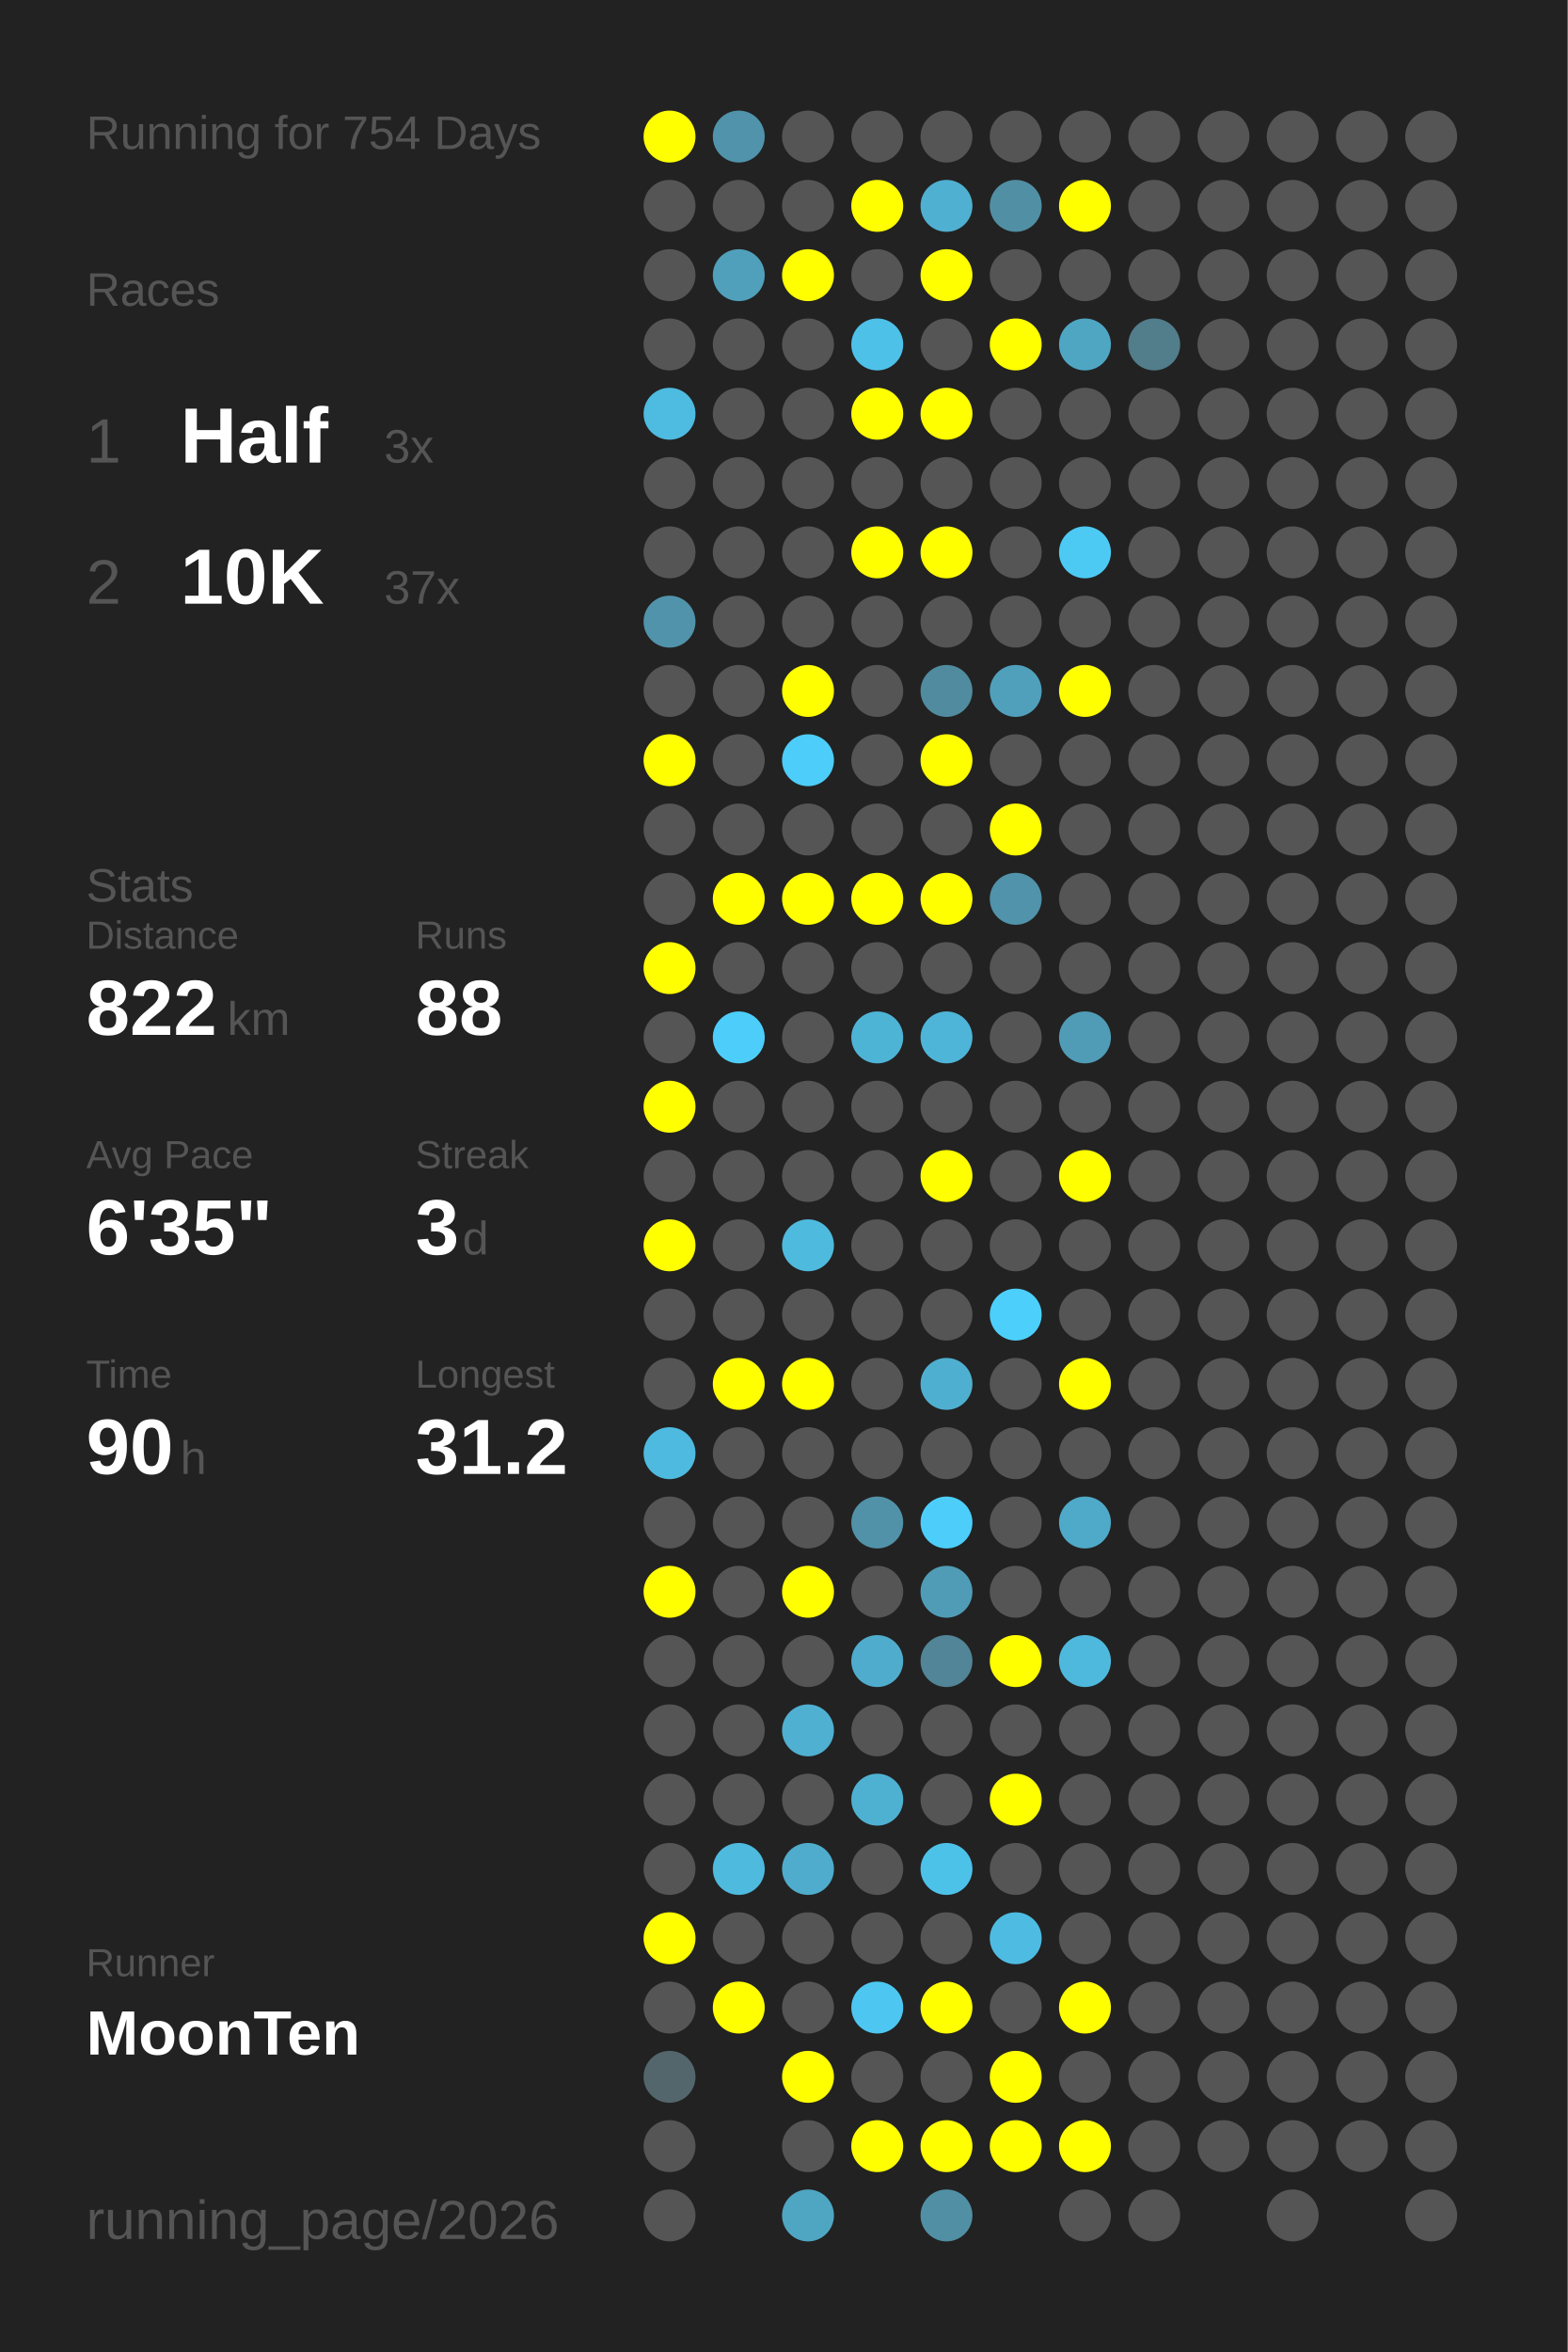
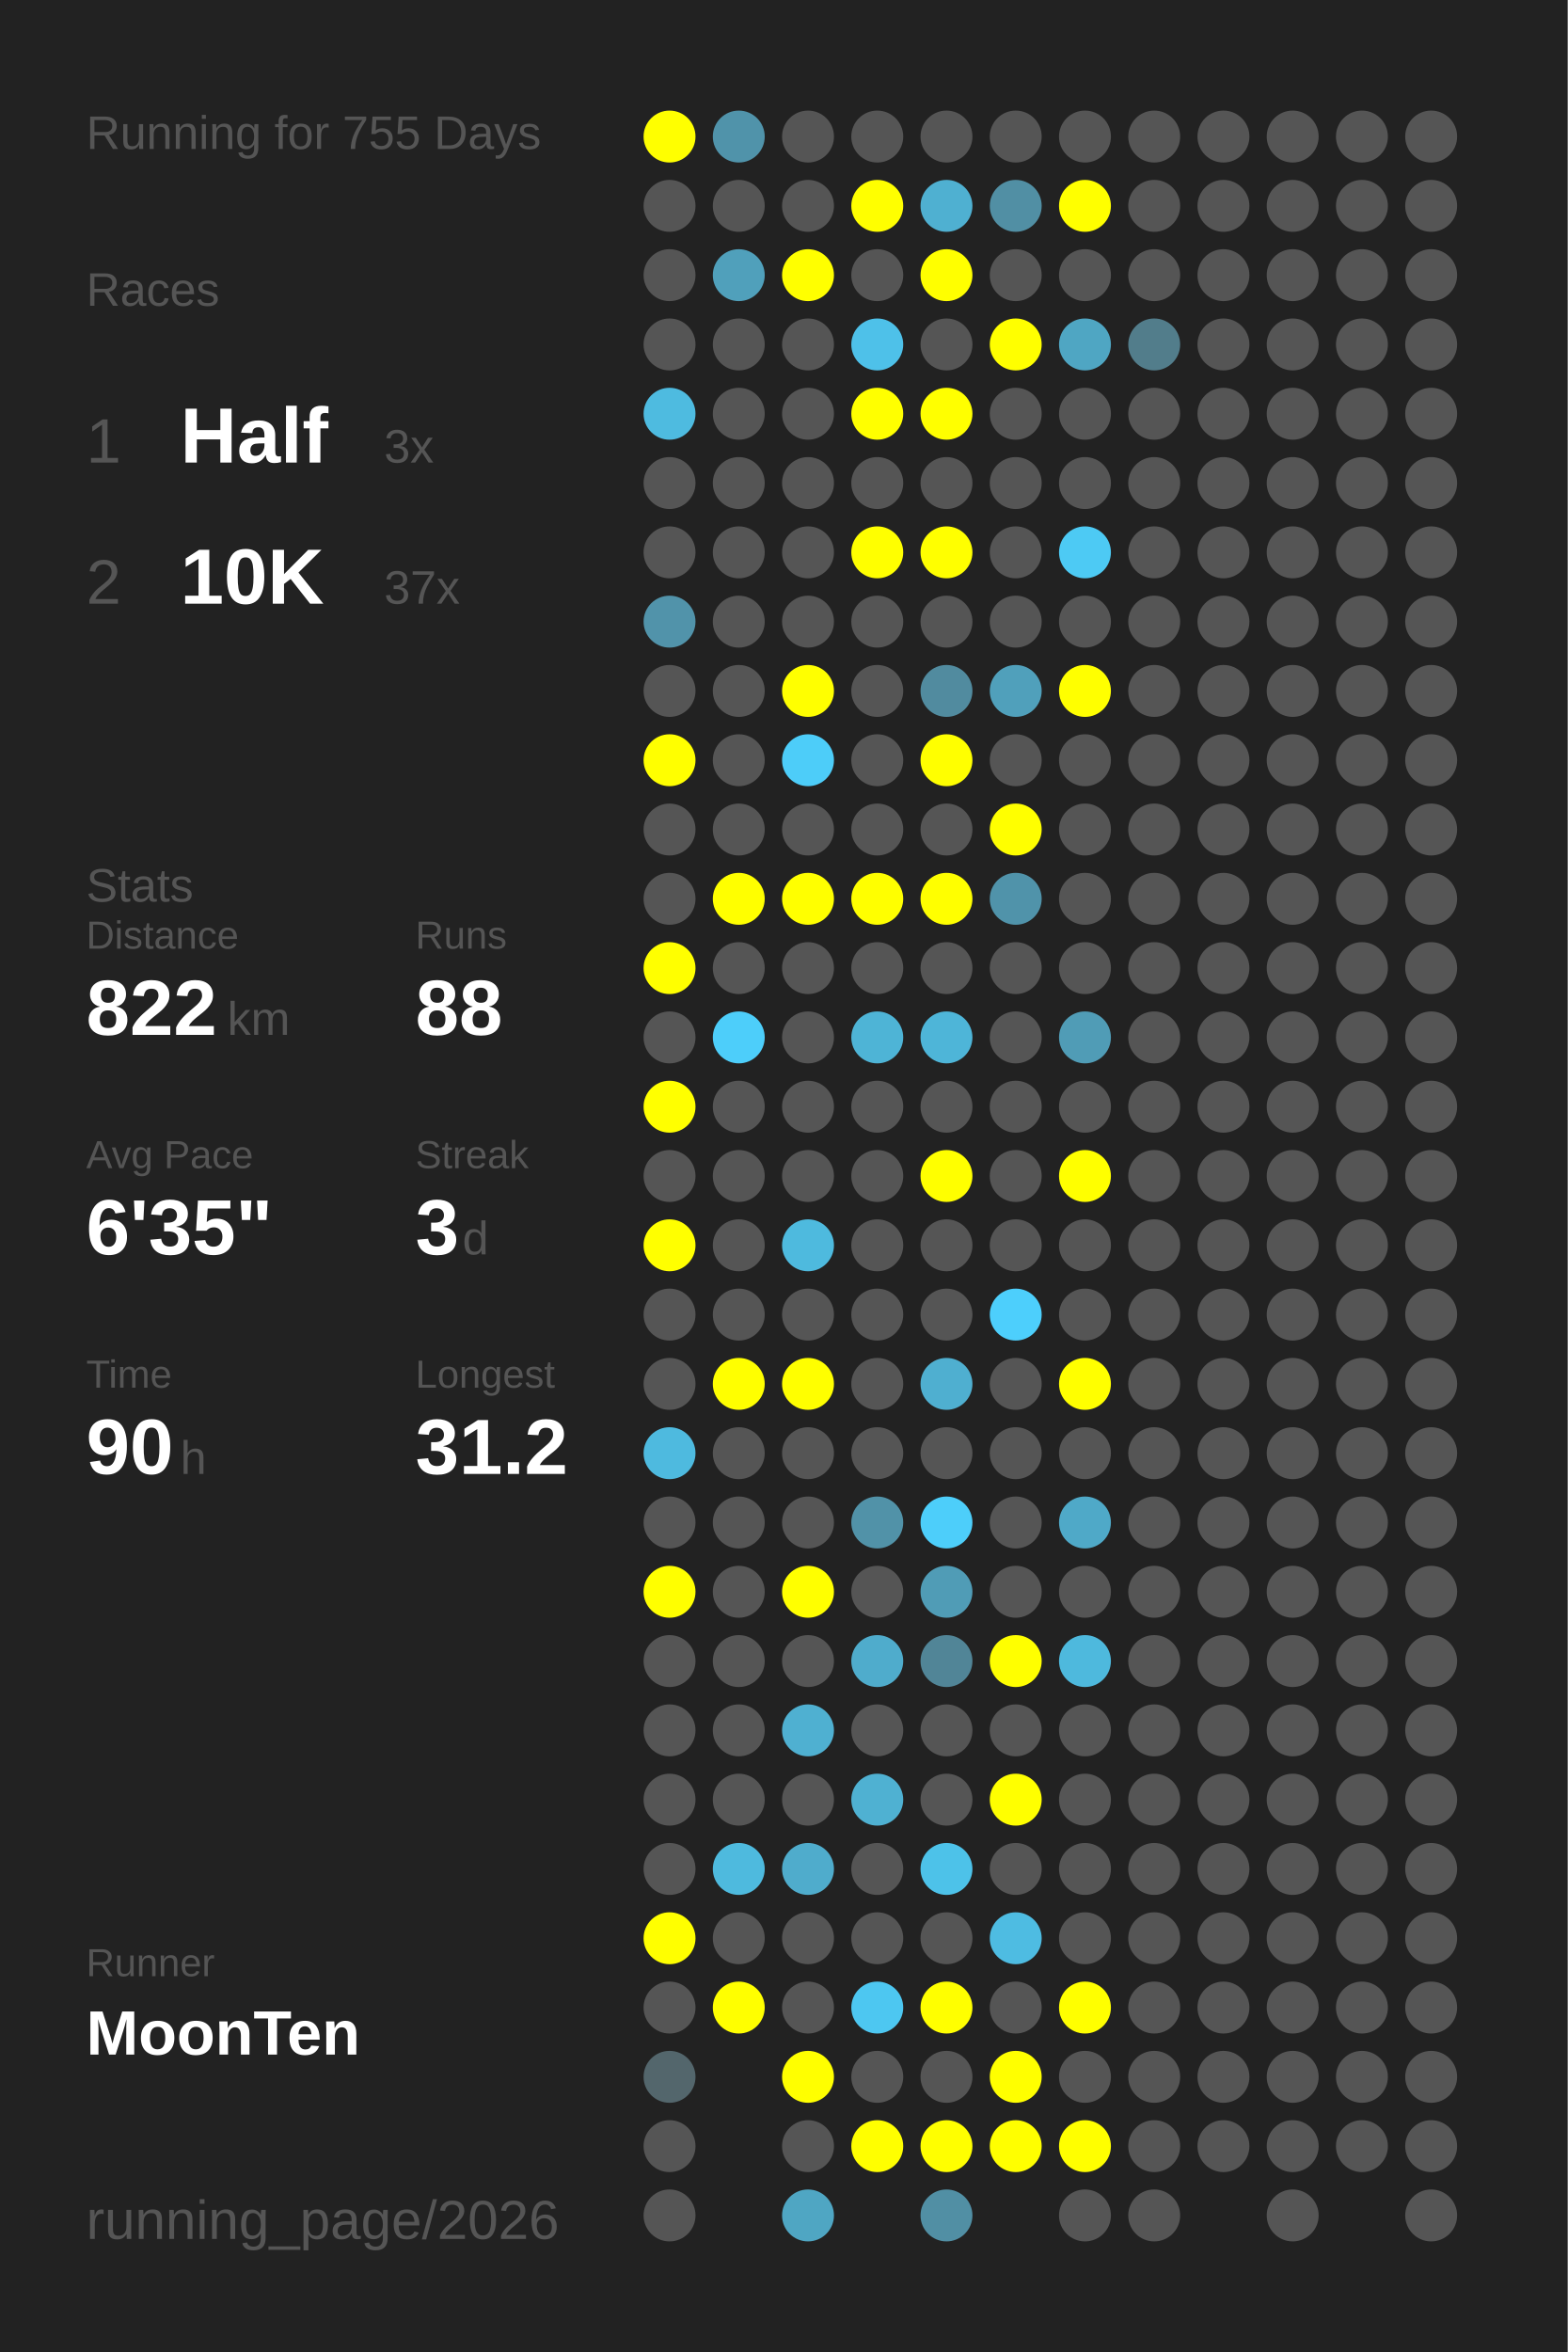
<svg xmlns="http://www.w3.org/2000/svg" baseProfile="full" height="300mm" version="1.1" viewBox="0,0,200,300" width="200mm">
  <defs />
  <rect fill="#222222" height="300" width="200" x="0" y="0" />
-   <text fill="#555555" style="font-size:6px; font-family:Arial;" x="11" y="19">Running for 754 Days</text>
+   <text fill="#555555" style="font-size:6px; font-family:Arial;" x="11" y="19">Running for 755 Days</text>
  <text fill="#555555" style="font-size:6px; font-family:Arial;" x="11" y="39">Races</text>
  <text fill="#555555" style="font-size:8px; font-family:Arial;" x="11" y="59">1</text>
  <text fill="#FFFFFF" style="font-size:10px; font-family:Arial; font-weight:bold;" x="23" y="59">Half</text>
  <text fill="#555555" style="font-size:6px; font-family:Arial;" x="49" y="59">3x</text>
  <text fill="#555555" style="font-size:8px; font-family:Arial;" x="11" y="77">2</text>
  <text fill="#FFFFFF" style="font-size:10px; font-family:Arial; font-weight:bold;" x="23" y="77">10K</text>
  <text fill="#555555" style="font-size:6px; font-family:Arial;" x="49" y="77">37x</text>
  <text fill="#555555" style="font-size:6px; font-family:Arial;" x="11" y="115">Stats</text>
  <text fill="#555555" style="font-size:5px; font-family:Arial;" x="11" y="121">Distance</text>
  <text fill="#FFFFFF" style="font-size:10px; font-family:Arial; font-weight:bold;" x="11" y="132">822</text>
  <text fill="#555555" style="font-size:6px; font-family:Arial;" x="29" y="132">km</text>
  <text fill="#555555" style="font-size:5px; font-family:Arial;" x="53" y="121">Runs</text>
  <text fill="#FFFFFF" style="font-size:10px; font-family:Arial; font-weight:bold;" x="53" y="132">88</text>
  <text fill="#555555" style="font-size:5px; font-family:Arial;" x="11" y="149">Avg Pace</text>
  <text fill="#FFFFFF" style="font-size:10px; font-family:Arial; font-weight:bold;" x="11" y="160">6'35"</text>
  <text fill="#555555" style="font-size:5px; font-family:Arial;" x="53" y="149">Streak</text>
  <text fill="#FFFFFF" style="font-size:10px; font-family:Arial; font-weight:bold;" x="53" y="160">3</text>
  <text fill="#555555" style="font-size:6px; font-family:Arial;" x="59" y="160">d</text>
  <text fill="#555555" style="font-size:5px; font-family:Arial;" x="11" y="177">Time</text>
  <text fill="#FFFFFF" style="font-size:10px; font-family:Arial; font-weight:bold;" x="11" y="188">90</text>
  <text fill="#555555" style="font-size:6px; font-family:Arial;" x="23" y="188">h</text>
  <text fill="#555555" style="font-size:5px; font-family:Arial;" x="53" y="177">Longest</text>
  <text fill="#FFFFFF" style="font-size:10px; font-family:Arial; font-weight:bold;" x="53" y="188">31.2</text>
  <text fill="#555555" style="font-size:5px; font-family:Arial;" x="11" y="252.065">Runner</text>
  <text fill="#FFFFFF" style="font-size:8px; font-family:Arial; font-weight:bold;" x="11" y="262.065">MoonTen</text>
  <text fill="#555555" style="font-size:7px; font-family:Arial;" x="11" y="285.581">running_page/2026</text>
  <circle cx="85.417" cy="17.419" fill="#FFFF00" r="3.312" />
  <circle cx="85.417" cy="26.258" fill="#555555" r="3.312" />
  <circle cx="85.417" cy="35.097" fill="#555555" r="3.312" />
  <circle cx="85.417" cy="43.935" fill="#555555" r="3.312" />
  <circle cx="85.417" cy="52.774" fill="#4ebbe0" r="3.312" />
  <circle cx="85.417" cy="61.613" fill="#555555" r="3.312" />
  <circle cx="85.417" cy="70.452" fill="#555555" r="3.312" />
  <circle cx="85.417" cy="79.29" fill="#5193aa" r="3.312" />
  <circle cx="85.417" cy="88.129" fill="#555555" r="3.312" />
  <circle cx="85.417" cy="96.968" fill="#FFFF00" r="3.312" />
  <circle cx="85.417" cy="105.806" fill="#555555" r="3.312" />
  <circle cx="85.417" cy="114.645" fill="#555555" r="3.312" />
  <circle cx="85.417" cy="123.484" fill="#FFFF00" r="3.312" />
  <circle cx="85.417" cy="132.323" fill="#555555" r="3.312" />
  <circle cx="85.417" cy="141.161" fill="#FFFF00" r="3.312" />
  <circle cx="85.417" cy="150" fill="#555555" r="3.312" />
  <circle cx="85.417" cy="158.839" fill="#FFFF00" r="3.312" />
  <circle cx="85.417" cy="167.677" fill="#555555" r="3.312" />
  <circle cx="85.417" cy="176.516" fill="#555555" r="3.312" />
  <circle cx="85.417" cy="185.355" fill="#4ebadf" r="3.312" />
  <circle cx="85.417" cy="194.194" fill="#555555" r="3.312" />
  <circle cx="85.417" cy="203.032" fill="#FFFF00" r="3.312" />
  <circle cx="85.417" cy="211.871" fill="#555555" r="3.312" />
  <circle cx="85.417" cy="220.71" fill="#555555" r="3.312" />
  <circle cx="85.417" cy="229.548" fill="#555555" r="3.312" />
  <circle cx="85.417" cy="238.387" fill="#555555" r="3.312" />
  <circle cx="85.417" cy="247.226" fill="#FFFF00" r="3.312" />
  <circle cx="85.417" cy="256.065" fill="#555555" r="3.312" />
  <circle cx="85.417" cy="264.903" fill="#53666c" r="3.312" />
  <circle cx="85.417" cy="273.742" fill="#555555" r="3.312" />
  <circle cx="85.417" cy="282.581" fill="#555555" r="3.312" />
  <circle cx="94.25" cy="17.419" fill="#5093aa" r="3.312" />
  <circle cx="94.25" cy="26.258" fill="#555555" r="3.312" />
  <circle cx="94.25" cy="35.097" fill="#50a0bb" r="3.312" />
  <circle cx="94.25" cy="43.935" fill="#555555" r="3.312" />
  <circle cx="94.25" cy="52.774" fill="#555555" r="3.312" />
  <circle cx="94.25" cy="61.613" fill="#555555" r="3.312" />
  <circle cx="94.25" cy="70.452" fill="#555555" r="3.312" />
  <circle cx="94.25" cy="79.29" fill="#555555" r="3.312" />
  <circle cx="94.25" cy="88.129" fill="#555555" r="3.312" />
  <circle cx="94.25" cy="96.968" fill="#555555" r="3.312" />
  <circle cx="94.25" cy="105.806" fill="#555555" r="3.312" />
  <circle cx="94.25" cy="114.645" fill="#FFFF00" r="3.312" />
  <circle cx="94.25" cy="123.484" fill="#555555" r="3.312" />
  <circle cx="94.25" cy="132.323" fill="#4dcefa" r="3.312" />
  <circle cx="94.25" cy="141.161" fill="#555555" r="3.312" />
  <circle cx="94.25" cy="150" fill="#555555" r="3.312" />
  <circle cx="94.25" cy="158.839" fill="#555555" r="3.312" />
  <circle cx="94.25" cy="167.677" fill="#555555" r="3.312" />
  <circle cx="94.25" cy="176.516" fill="#FFFF00" r="3.312" />
  <circle cx="94.25" cy="185.355" fill="#555555" r="3.312" />
  <circle cx="94.25" cy="194.194" fill="#555555" r="3.312" />
  <circle cx="94.25" cy="203.032" fill="#555555" r="3.312" />
  <circle cx="94.25" cy="211.871" fill="#555555" r="3.312" />
  <circle cx="94.25" cy="220.71" fill="#555555" r="3.312" />
  <circle cx="94.25" cy="229.548" fill="#555555" r="3.312" />
  <circle cx="94.25" cy="238.387" fill="#4ebade" r="3.312" />
  <circle cx="94.25" cy="247.226" fill="#555555" r="3.312" />
  <circle cx="94.25" cy="256.065" fill="#FFFF00" r="3.312" />
  <circle cx="103.083" cy="17.419" fill="#555555" r="3.312" />
  <circle cx="103.083" cy="26.258" fill="#555555" r="3.312" />
  <circle cx="103.083" cy="35.097" fill="#FFFF00" r="3.312" />
  <circle cx="103.083" cy="43.935" fill="#555555" r="3.312" />
  <circle cx="103.083" cy="52.774" fill="#555555" r="3.312" />
  <circle cx="103.083" cy="61.613" fill="#555555" r="3.312" />
  <circle cx="103.083" cy="70.452" fill="#555555" r="3.312" />
  <circle cx="103.083" cy="79.29" fill="#555555" r="3.312" />
  <circle cx="103.083" cy="88.129" fill="#FFFF00" r="3.312" />
  <circle cx="103.083" cy="96.968" fill="#4dcdf9" r="3.312" />
  <circle cx="103.083" cy="105.806" fill="#555555" r="3.312" />
  <circle cx="103.083" cy="114.645" fill="#FFFF00" r="3.312" />
  <circle cx="103.083" cy="123.484" fill="#555555" r="3.312" />
  <circle cx="103.083" cy="132.323" fill="#555555" r="3.312" />
  <circle cx="103.083" cy="141.161" fill="#555555" r="3.312" />
  <circle cx="103.083" cy="150" fill="#555555" r="3.312" />
  <circle cx="103.083" cy="158.839" fill="#4ebade" r="3.312" />
  <circle cx="103.083" cy="167.677" fill="#555555" r="3.312" />
  <circle cx="103.083" cy="176.516" fill="#FFFF00" r="3.312" />
  <circle cx="103.083" cy="185.355" fill="#555555" r="3.312" />
  <circle cx="103.083" cy="194.194" fill="#555555" r="3.312" />
  <circle cx="103.083" cy="203.032" fill="#FFFF00" r="3.312" />
  <circle cx="103.083" cy="211.871" fill="#555555" r="3.312" />
  <circle cx="103.083" cy="220.71" fill="#4fb0d1" r="3.312" />
  <circle cx="103.083" cy="229.548" fill="#555555" r="3.312" />
  <circle cx="103.083" cy="238.387" fill="#4faccc" r="3.312" />
  <circle cx="103.083" cy="247.226" fill="#555555" r="3.312" />
  <circle cx="103.083" cy="256.065" fill="#555555" r="3.312" />
  <circle cx="103.083" cy="264.903" fill="#FFFF00" r="3.312" />
  <circle cx="103.083" cy="273.742" fill="#555555" r="3.312" />
  <circle cx="103.083" cy="282.581" fill="#4fa6c3" r="3.312" />
  <circle cx="111.917" cy="17.419" fill="#555555" r="3.312" />
  <circle cx="111.917" cy="26.258" fill="#FFFF00" r="3.312" />
  <circle cx="111.917" cy="35.097" fill="#555555" r="3.312" />
  <circle cx="111.917" cy="43.935" fill="#4ec1e9" r="3.312" />
  <circle cx="111.917" cy="52.774" fill="#FFFF00" r="3.312" />
  <circle cx="111.917" cy="61.613" fill="#555555" r="3.312" />
  <circle cx="111.917" cy="70.452" fill="#FFFF00" r="3.312" />
  <circle cx="111.917" cy="79.29" fill="#555555" r="3.312" />
  <circle cx="111.917" cy="88.129" fill="#555555" r="3.312" />
  <circle cx="111.917" cy="96.968" fill="#555555" r="3.312" />
  <circle cx="111.917" cy="105.806" fill="#555555" r="3.312" />
  <circle cx="111.917" cy="114.645" fill="#FFFF00" r="3.312" />
  <circle cx="111.917" cy="123.484" fill="#555555" r="3.312" />
  <circle cx="111.917" cy="132.323" fill="#4eb4d6" r="3.312" />
  <circle cx="111.917" cy="141.161" fill="#555555" r="3.312" />
  <circle cx="111.917" cy="150" fill="#555555" r="3.312" />
  <circle cx="111.917" cy="158.839" fill="#555555" r="3.312" />
  <circle cx="111.917" cy="167.677" fill="#555555" r="3.312" />
  <circle cx="111.917" cy="176.516" fill="#555555" r="3.312" />
  <circle cx="111.917" cy="185.355" fill="#555555" r="3.312" />
  <circle cx="111.917" cy="194.194" fill="#5192a8" r="3.312" />
  <circle cx="111.917" cy="203.032" fill="#555555" r="3.312" />
  <circle cx="111.917" cy="211.871" fill="#4faccc" r="3.312" />
  <circle cx="111.917" cy="220.71" fill="#555555" r="3.312" />
  <circle cx="111.917" cy="229.548" fill="#4fb1d2" r="3.312" />
  <circle cx="111.917" cy="238.387" fill="#555555" r="3.312" />
  <circle cx="111.917" cy="247.226" fill="#555555" r="3.312" />
  <circle cx="111.917" cy="256.065" fill="#4dc7f1" r="3.312" />
  <circle cx="111.917" cy="264.903" fill="#555555" r="3.312" />
  <circle cx="111.917" cy="273.742" fill="#FFFF00" r="3.312" />
  <circle cx="120.75" cy="17.419" fill="#555555" r="3.312" />
  <circle cx="120.75" cy="26.258" fill="#4fb0d1" r="3.312" />
  <circle cx="120.75" cy="35.097" fill="#FFFF00" r="3.312" />
  <circle cx="120.75" cy="43.935" fill="#555555" r="3.312" />
  <circle cx="120.75" cy="52.774" fill="#FFFF00" r="3.312" />
  <circle cx="120.75" cy="61.613" fill="#555555" r="3.312" />
  <circle cx="120.75" cy="70.452" fill="#FFFF00" r="3.312" />
  <circle cx="120.75" cy="79.29" fill="#555555" r="3.312" />
  <circle cx="120.75" cy="88.129" fill="#518b9f" r="3.312" />
  <circle cx="120.75" cy="96.968" fill="#FFFF00" r="3.312" />
  <circle cx="120.75" cy="105.806" fill="#555555" r="3.312" />
  <circle cx="120.75" cy="114.645" fill="#FFFF00" r="3.312" />
  <circle cx="120.75" cy="123.484" fill="#555555" r="3.312" />
  <circle cx="120.75" cy="132.323" fill="#4eb5d8" r="3.312" />
  <circle cx="120.75" cy="141.161" fill="#555555" r="3.312" />
  <circle cx="120.75" cy="150" fill="#FFFF00" r="3.312" />
  <circle cx="120.75" cy="158.839" fill="#555555" r="3.312" />
  <circle cx="120.75" cy="167.677" fill="#555555" r="3.312" />
  <circle cx="120.75" cy="176.516" fill="#4fafd0" r="3.312" />
  <circle cx="120.75" cy="185.355" fill="#555555" r="3.312" />
  <circle cx="120.75" cy="194.194" fill="#4dcefa" r="3.312" />
  <circle cx="120.75" cy="203.032" fill="#509cb6" r="3.312" />
  <circle cx="120.75" cy="211.871" fill="#518597" r="3.312" />
  <circle cx="120.75" cy="220.71" fill="#555555" r="3.312" />
  <circle cx="120.75" cy="229.548" fill="#555555" r="3.312" />
  <circle cx="120.75" cy="238.387" fill="#4dc2e9" r="3.312" />
  <circle cx="120.75" cy="247.226" fill="#555555" r="3.312" />
  <circle cx="120.75" cy="256.065" fill="#FFFF00" r="3.312" />
  <circle cx="120.75" cy="264.903" fill="#555555" r="3.312" />
  <circle cx="120.75" cy="273.742" fill="#FFFF00" r="3.312" />
  <circle cx="120.75" cy="282.581" fill="#518fa4" r="3.312" />
  <circle cx="129.583" cy="17.419" fill="#555555" r="3.312" />
  <circle cx="129.583" cy="26.258" fill="#518fa4" r="3.312" />
  <circle cx="129.583" cy="35.097" fill="#555555" r="3.312" />
  <circle cx="129.583" cy="43.935" fill="#FFFF00" r="3.312" />
  <circle cx="129.583" cy="52.774" fill="#555555" r="3.312" />
  <circle cx="129.583" cy="61.613" fill="#555555" r="3.312" />
  <circle cx="129.583" cy="70.452" fill="#555555" r="3.312" />
  <circle cx="129.583" cy="79.29" fill="#555555" r="3.312" />
  <circle cx="129.583" cy="88.129" fill="#50a0bb" r="3.312" />
  <circle cx="129.583" cy="96.968" fill="#555555" r="3.312" />
  <circle cx="129.583" cy="105.806" fill="#FFFF00" r="3.312" />
  <circle cx="129.583" cy="114.645" fill="#5093aa" r="3.312" />
  <circle cx="129.583" cy="123.484" fill="#555555" r="3.312" />
  <circle cx="129.583" cy="132.323" fill="#555555" r="3.312" />
  <circle cx="129.583" cy="141.161" fill="#555555" r="3.312" />
  <circle cx="129.583" cy="150" fill="#555555" r="3.312" />
  <circle cx="129.583" cy="158.839" fill="#555555" r="3.312" />
  <circle cx="129.583" cy="167.677" fill="#4dcffc" r="3.312" />
  <circle cx="129.583" cy="176.516" fill="#555555" r="3.312" />
  <circle cx="129.583" cy="185.355" fill="#555555" r="3.312" />
  <circle cx="129.583" cy="194.194" fill="#555555" r="3.312" />
  <circle cx="129.583" cy="203.032" fill="#555555" r="3.312" />
  <circle cx="129.583" cy="211.871" fill="#FFFF00" r="3.312" />
  <circle cx="129.583" cy="220.71" fill="#555555" r="3.312" />
  <circle cx="129.583" cy="229.548" fill="#FFFF00" r="3.312" />
  <circle cx="129.583" cy="238.387" fill="#555555" r="3.312" />
  <circle cx="129.583" cy="247.226" fill="#4ebce2" r="3.312" />
  <circle cx="129.583" cy="256.065" fill="#555555" r="3.312" />
  <circle cx="129.583" cy="264.903" fill="#FFFF00" r="3.312" />
  <circle cx="129.583" cy="273.742" fill="#FFFF00" r="3.312" />
  <circle cx="138.417" cy="17.419" fill="#555555" r="3.312" />
  <circle cx="138.417" cy="26.258" fill="#FFFF00" r="3.312" />
  <circle cx="138.417" cy="35.097" fill="#555555" r="3.312" />
  <circle cx="138.417" cy="43.935" fill="#4fa6c3" r="3.312" />
  <circle cx="138.417" cy="52.774" fill="#555555" r="3.312" />
  <circle cx="138.417" cy="61.613" fill="#555555" r="3.312" />
  <circle cx="138.417" cy="70.452" fill="#4dcaf4" r="3.312" />
  <circle cx="138.417" cy="79.29" fill="#555555" r="3.312" />
  <circle cx="138.417" cy="88.129" fill="#FFFF00" r="3.312" />
  <circle cx="138.417" cy="96.968" fill="#555555" r="3.312" />
  <circle cx="138.417" cy="105.806" fill="#555555" r="3.312" />
  <circle cx="138.417" cy="114.645" fill="#555555" r="3.312" />
  <circle cx="138.417" cy="123.484" fill="#555555" r="3.312" />
  <circle cx="138.417" cy="132.323" fill="#509cb6" r="3.312" />
  <circle cx="138.417" cy="141.161" fill="#555555" r="3.312" />
  <circle cx="138.417" cy="150" fill="#FFFF00" r="3.312" />
  <circle cx="138.417" cy="158.839" fill="#555555" r="3.312" />
  <circle cx="138.417" cy="167.677" fill="#555555" r="3.312" />
  <circle cx="138.417" cy="176.516" fill="#FFFF00" r="3.312" />
  <circle cx="138.417" cy="185.355" fill="#555555" r="3.312" />
  <circle cx="138.417" cy="194.194" fill="#4fa9c8" r="3.312" />
  <circle cx="138.417" cy="203.032" fill="#555555" r="3.312" />
  <circle cx="138.417" cy="211.871" fill="#4eb9dd" r="3.312" />
  <circle cx="138.417" cy="220.71" fill="#555555" r="3.312" />
  <circle cx="138.417" cy="229.548" fill="#555555" r="3.312" />
  <circle cx="138.417" cy="238.387" fill="#555555" r="3.312" />
  <circle cx="138.417" cy="247.226" fill="#555555" r="3.312" />
  <circle cx="138.417" cy="256.065" fill="#FFFF00" r="3.312" />
  <circle cx="138.417" cy="264.903" fill="#555555" r="3.312" />
  <circle cx="138.417" cy="273.742" fill="#FFFF00" r="3.312" />
  <circle cx="138.417" cy="282.581" fill="#555555" r="3.312" />
  <circle cx="147.25" cy="17.419" fill="#555555" r="3.312" />
  <circle cx="147.25" cy="26.258" fill="#555555" r="3.312" />
  <circle cx="147.25" cy="35.097" fill="#555555" r="3.312" />
  <circle cx="147.25" cy="43.935" fill="#527d8b" r="3.312" />
  <circle cx="147.25" cy="52.774" fill="#555555" r="3.312" />
  <circle cx="147.25" cy="61.613" fill="#555555" r="3.312" />
  <circle cx="147.25" cy="70.452" fill="#555555" r="3.312" />
  <circle cx="147.25" cy="79.29" fill="#555555" r="3.312" />
  <circle cx="147.25" cy="88.129" fill="#555555" r="3.312" />
  <circle cx="147.25" cy="96.968" fill="#555555" r="3.312" />
  <circle cx="147.25" cy="105.806" fill="#555555" r="3.312" />
  <circle cx="147.25" cy="114.645" fill="#555555" r="3.312" />
  <circle cx="147.25" cy="123.484" fill="#555555" r="3.312" />
  <circle cx="147.25" cy="132.323" fill="#555555" r="3.312" />
  <circle cx="147.25" cy="141.161" fill="#555555" r="3.312" />
  <circle cx="147.25" cy="150" fill="#555555" r="3.312" />
  <circle cx="147.25" cy="158.839" fill="#555555" r="3.312" />
  <circle cx="147.25" cy="167.677" fill="#555555" r="3.312" />
  <circle cx="147.25" cy="176.516" fill="#555555" r="3.312" />
  <circle cx="147.25" cy="185.355" fill="#555555" r="3.312" />
  <circle cx="147.25" cy="194.194" fill="#555555" r="3.312" />
  <circle cx="147.25" cy="203.032" fill="#555555" r="3.312" />
  <circle cx="147.25" cy="211.871" fill="#555555" r="3.312" />
  <circle cx="147.25" cy="220.71" fill="#555555" r="3.312" />
  <circle cx="147.25" cy="229.548" fill="#555555" r="3.312" />
  <circle cx="147.25" cy="238.387" fill="#555555" r="3.312" />
  <circle cx="147.25" cy="247.226" fill="#555555" r="3.312" />
  <circle cx="147.25" cy="256.065" fill="#555555" r="3.312" />
  <circle cx="147.25" cy="264.903" fill="#555555" r="3.312" />
  <circle cx="147.25" cy="273.742" fill="#555555" r="3.312" />
  <circle cx="147.25" cy="282.581" fill="#555555" r="3.312" />
  <circle cx="156.083" cy="17.419" fill="#555555" r="3.312" />
  <circle cx="156.083" cy="26.258" fill="#555555" r="3.312" />
  <circle cx="156.083" cy="35.097" fill="#555555" r="3.312" />
  <circle cx="156.083" cy="43.935" fill="#555555" r="3.312" />
  <circle cx="156.083" cy="52.774" fill="#555555" r="3.312" />
  <circle cx="156.083" cy="61.613" fill="#555555" r="3.312" />
  <circle cx="156.083" cy="70.452" fill="#555555" r="3.312" />
  <circle cx="156.083" cy="79.29" fill="#555555" r="3.312" />
  <circle cx="156.083" cy="88.129" fill="#555555" r="3.312" />
  <circle cx="156.083" cy="96.968" fill="#555555" r="3.312" />
  <circle cx="156.083" cy="105.806" fill="#555555" r="3.312" />
  <circle cx="156.083" cy="114.645" fill="#555555" r="3.312" />
  <circle cx="156.083" cy="123.484" fill="#555555" r="3.312" />
  <circle cx="156.083" cy="132.323" fill="#555555" r="3.312" />
  <circle cx="156.083" cy="141.161" fill="#555555" r="3.312" />
  <circle cx="156.083" cy="150" fill="#555555" r="3.312" />
  <circle cx="156.083" cy="158.839" fill="#555555" r="3.312" />
  <circle cx="156.083" cy="167.677" fill="#555555" r="3.312" />
  <circle cx="156.083" cy="176.516" fill="#555555" r="3.312" />
  <circle cx="156.083" cy="185.355" fill="#555555" r="3.312" />
  <circle cx="156.083" cy="194.194" fill="#555555" r="3.312" />
  <circle cx="156.083" cy="203.032" fill="#555555" r="3.312" />
  <circle cx="156.083" cy="211.871" fill="#555555" r="3.312" />
  <circle cx="156.083" cy="220.71" fill="#555555" r="3.312" />
  <circle cx="156.083" cy="229.548" fill="#555555" r="3.312" />
  <circle cx="156.083" cy="238.387" fill="#555555" r="3.312" />
  <circle cx="156.083" cy="247.226" fill="#555555" r="3.312" />
  <circle cx="156.083" cy="256.065" fill="#555555" r="3.312" />
  <circle cx="156.083" cy="264.903" fill="#555555" r="3.312" />
  <circle cx="156.083" cy="273.742" fill="#555555" r="3.312" />
  <circle cx="164.917" cy="17.419" fill="#555555" r="3.312" />
  <circle cx="164.917" cy="26.258" fill="#555555" r="3.312" />
  <circle cx="164.917" cy="35.097" fill="#555555" r="3.312" />
  <circle cx="164.917" cy="43.935" fill="#555555" r="3.312" />
  <circle cx="164.917" cy="52.774" fill="#555555" r="3.312" />
  <circle cx="164.917" cy="61.613" fill="#555555" r="3.312" />
  <circle cx="164.917" cy="70.452" fill="#555555" r="3.312" />
  <circle cx="164.917" cy="79.29" fill="#555555" r="3.312" />
  <circle cx="164.917" cy="88.129" fill="#555555" r="3.312" />
  <circle cx="164.917" cy="96.968" fill="#555555" r="3.312" />
  <circle cx="164.917" cy="105.806" fill="#555555" r="3.312" />
  <circle cx="164.917" cy="114.645" fill="#555555" r="3.312" />
  <circle cx="164.917" cy="123.484" fill="#555555" r="3.312" />
  <circle cx="164.917" cy="132.323" fill="#555555" r="3.312" />
  <circle cx="164.917" cy="141.161" fill="#555555" r="3.312" />
  <circle cx="164.917" cy="150" fill="#555555" r="3.312" />
  <circle cx="164.917" cy="158.839" fill="#555555" r="3.312" />
  <circle cx="164.917" cy="167.677" fill="#555555" r="3.312" />
  <circle cx="164.917" cy="176.516" fill="#555555" r="3.312" />
  <circle cx="164.917" cy="185.355" fill="#555555" r="3.312" />
  <circle cx="164.917" cy="194.194" fill="#555555" r="3.312" />
  <circle cx="164.917" cy="203.032" fill="#555555" r="3.312" />
  <circle cx="164.917" cy="211.871" fill="#555555" r="3.312" />
  <circle cx="164.917" cy="220.71" fill="#555555" r="3.312" />
  <circle cx="164.917" cy="229.548" fill="#555555" r="3.312" />
  <circle cx="164.917" cy="238.387" fill="#555555" r="3.312" />
  <circle cx="164.917" cy="247.226" fill="#555555" r="3.312" />
  <circle cx="164.917" cy="256.065" fill="#555555" r="3.312" />
  <circle cx="164.917" cy="264.903" fill="#555555" r="3.312" />
  <circle cx="164.917" cy="273.742" fill="#555555" r="3.312" />
  <circle cx="164.917" cy="282.581" fill="#555555" r="3.312" />
  <circle cx="173.75" cy="17.419" fill="#555555" r="3.312" />
  <circle cx="173.75" cy="26.258" fill="#555555" r="3.312" />
  <circle cx="173.75" cy="35.097" fill="#555555" r="3.312" />
  <circle cx="173.75" cy="43.935" fill="#555555" r="3.312" />
  <circle cx="173.75" cy="52.774" fill="#555555" r="3.312" />
  <circle cx="173.75" cy="61.613" fill="#555555" r="3.312" />
  <circle cx="173.75" cy="70.452" fill="#555555" r="3.312" />
  <circle cx="173.75" cy="79.29" fill="#555555" r="3.312" />
  <circle cx="173.75" cy="88.129" fill="#555555" r="3.312" />
  <circle cx="173.75" cy="96.968" fill="#555555" r="3.312" />
  <circle cx="173.75" cy="105.806" fill="#555555" r="3.312" />
  <circle cx="173.75" cy="114.645" fill="#555555" r="3.312" />
  <circle cx="173.75" cy="123.484" fill="#555555" r="3.312" />
  <circle cx="173.75" cy="132.323" fill="#555555" r="3.312" />
  <circle cx="173.75" cy="141.161" fill="#555555" r="3.312" />
  <circle cx="173.75" cy="150" fill="#555555" r="3.312" />
  <circle cx="173.75" cy="158.839" fill="#555555" r="3.312" />
  <circle cx="173.75" cy="167.677" fill="#555555" r="3.312" />
  <circle cx="173.75" cy="176.516" fill="#555555" r="3.312" />
  <circle cx="173.75" cy="185.355" fill="#555555" r="3.312" />
  <circle cx="173.75" cy="194.194" fill="#555555" r="3.312" />
  <circle cx="173.75" cy="203.032" fill="#555555" r="3.312" />
  <circle cx="173.75" cy="211.871" fill="#555555" r="3.312" />
  <circle cx="173.75" cy="220.71" fill="#555555" r="3.312" />
  <circle cx="173.75" cy="229.548" fill="#555555" r="3.312" />
  <circle cx="173.75" cy="238.387" fill="#555555" r="3.312" />
  <circle cx="173.75" cy="247.226" fill="#555555" r="3.312" />
  <circle cx="173.75" cy="256.065" fill="#555555" r="3.312" />
  <circle cx="173.75" cy="264.903" fill="#555555" r="3.312" />
  <circle cx="173.75" cy="273.742" fill="#555555" r="3.312" />
  <circle cx="182.583" cy="17.419" fill="#555555" r="3.312" />
  <circle cx="182.583" cy="26.258" fill="#555555" r="3.312" />
  <circle cx="182.583" cy="35.097" fill="#555555" r="3.312" />
  <circle cx="182.583" cy="43.935" fill="#555555" r="3.312" />
  <circle cx="182.583" cy="52.774" fill="#555555" r="3.312" />
  <circle cx="182.583" cy="61.613" fill="#555555" r="3.312" />
  <circle cx="182.583" cy="70.452" fill="#555555" r="3.312" />
  <circle cx="182.583" cy="79.29" fill="#555555" r="3.312" />
  <circle cx="182.583" cy="88.129" fill="#555555" r="3.312" />
  <circle cx="182.583" cy="96.968" fill="#555555" r="3.312" />
  <circle cx="182.583" cy="105.806" fill="#555555" r="3.312" />
  <circle cx="182.583" cy="114.645" fill="#555555" r="3.312" />
  <circle cx="182.583" cy="123.484" fill="#555555" r="3.312" />
  <circle cx="182.583" cy="132.323" fill="#555555" r="3.312" />
  <circle cx="182.583" cy="141.161" fill="#555555" r="3.312" />
  <circle cx="182.583" cy="150" fill="#555555" r="3.312" />
  <circle cx="182.583" cy="158.839" fill="#555555" r="3.312" />
  <circle cx="182.583" cy="167.677" fill="#555555" r="3.312" />
  <circle cx="182.583" cy="176.516" fill="#555555" r="3.312" />
  <circle cx="182.583" cy="185.355" fill="#555555" r="3.312" />
  <circle cx="182.583" cy="194.194" fill="#555555" r="3.312" />
  <circle cx="182.583" cy="203.032" fill="#555555" r="3.312" />
  <circle cx="182.583" cy="211.871" fill="#555555" r="3.312" />
  <circle cx="182.583" cy="220.71" fill="#555555" r="3.312" />
  <circle cx="182.583" cy="229.548" fill="#555555" r="3.312" />
  <circle cx="182.583" cy="238.387" fill="#555555" r="3.312" />
  <circle cx="182.583" cy="247.226" fill="#555555" r="3.312" />
  <circle cx="182.583" cy="256.065" fill="#555555" r="3.312" />
  <circle cx="182.583" cy="264.903" fill="#555555" r="3.312" />
  <circle cx="182.583" cy="273.742" fill="#555555" r="3.312" />
  <circle cx="182.583" cy="282.581" fill="#555555" r="3.312" />
</svg>
